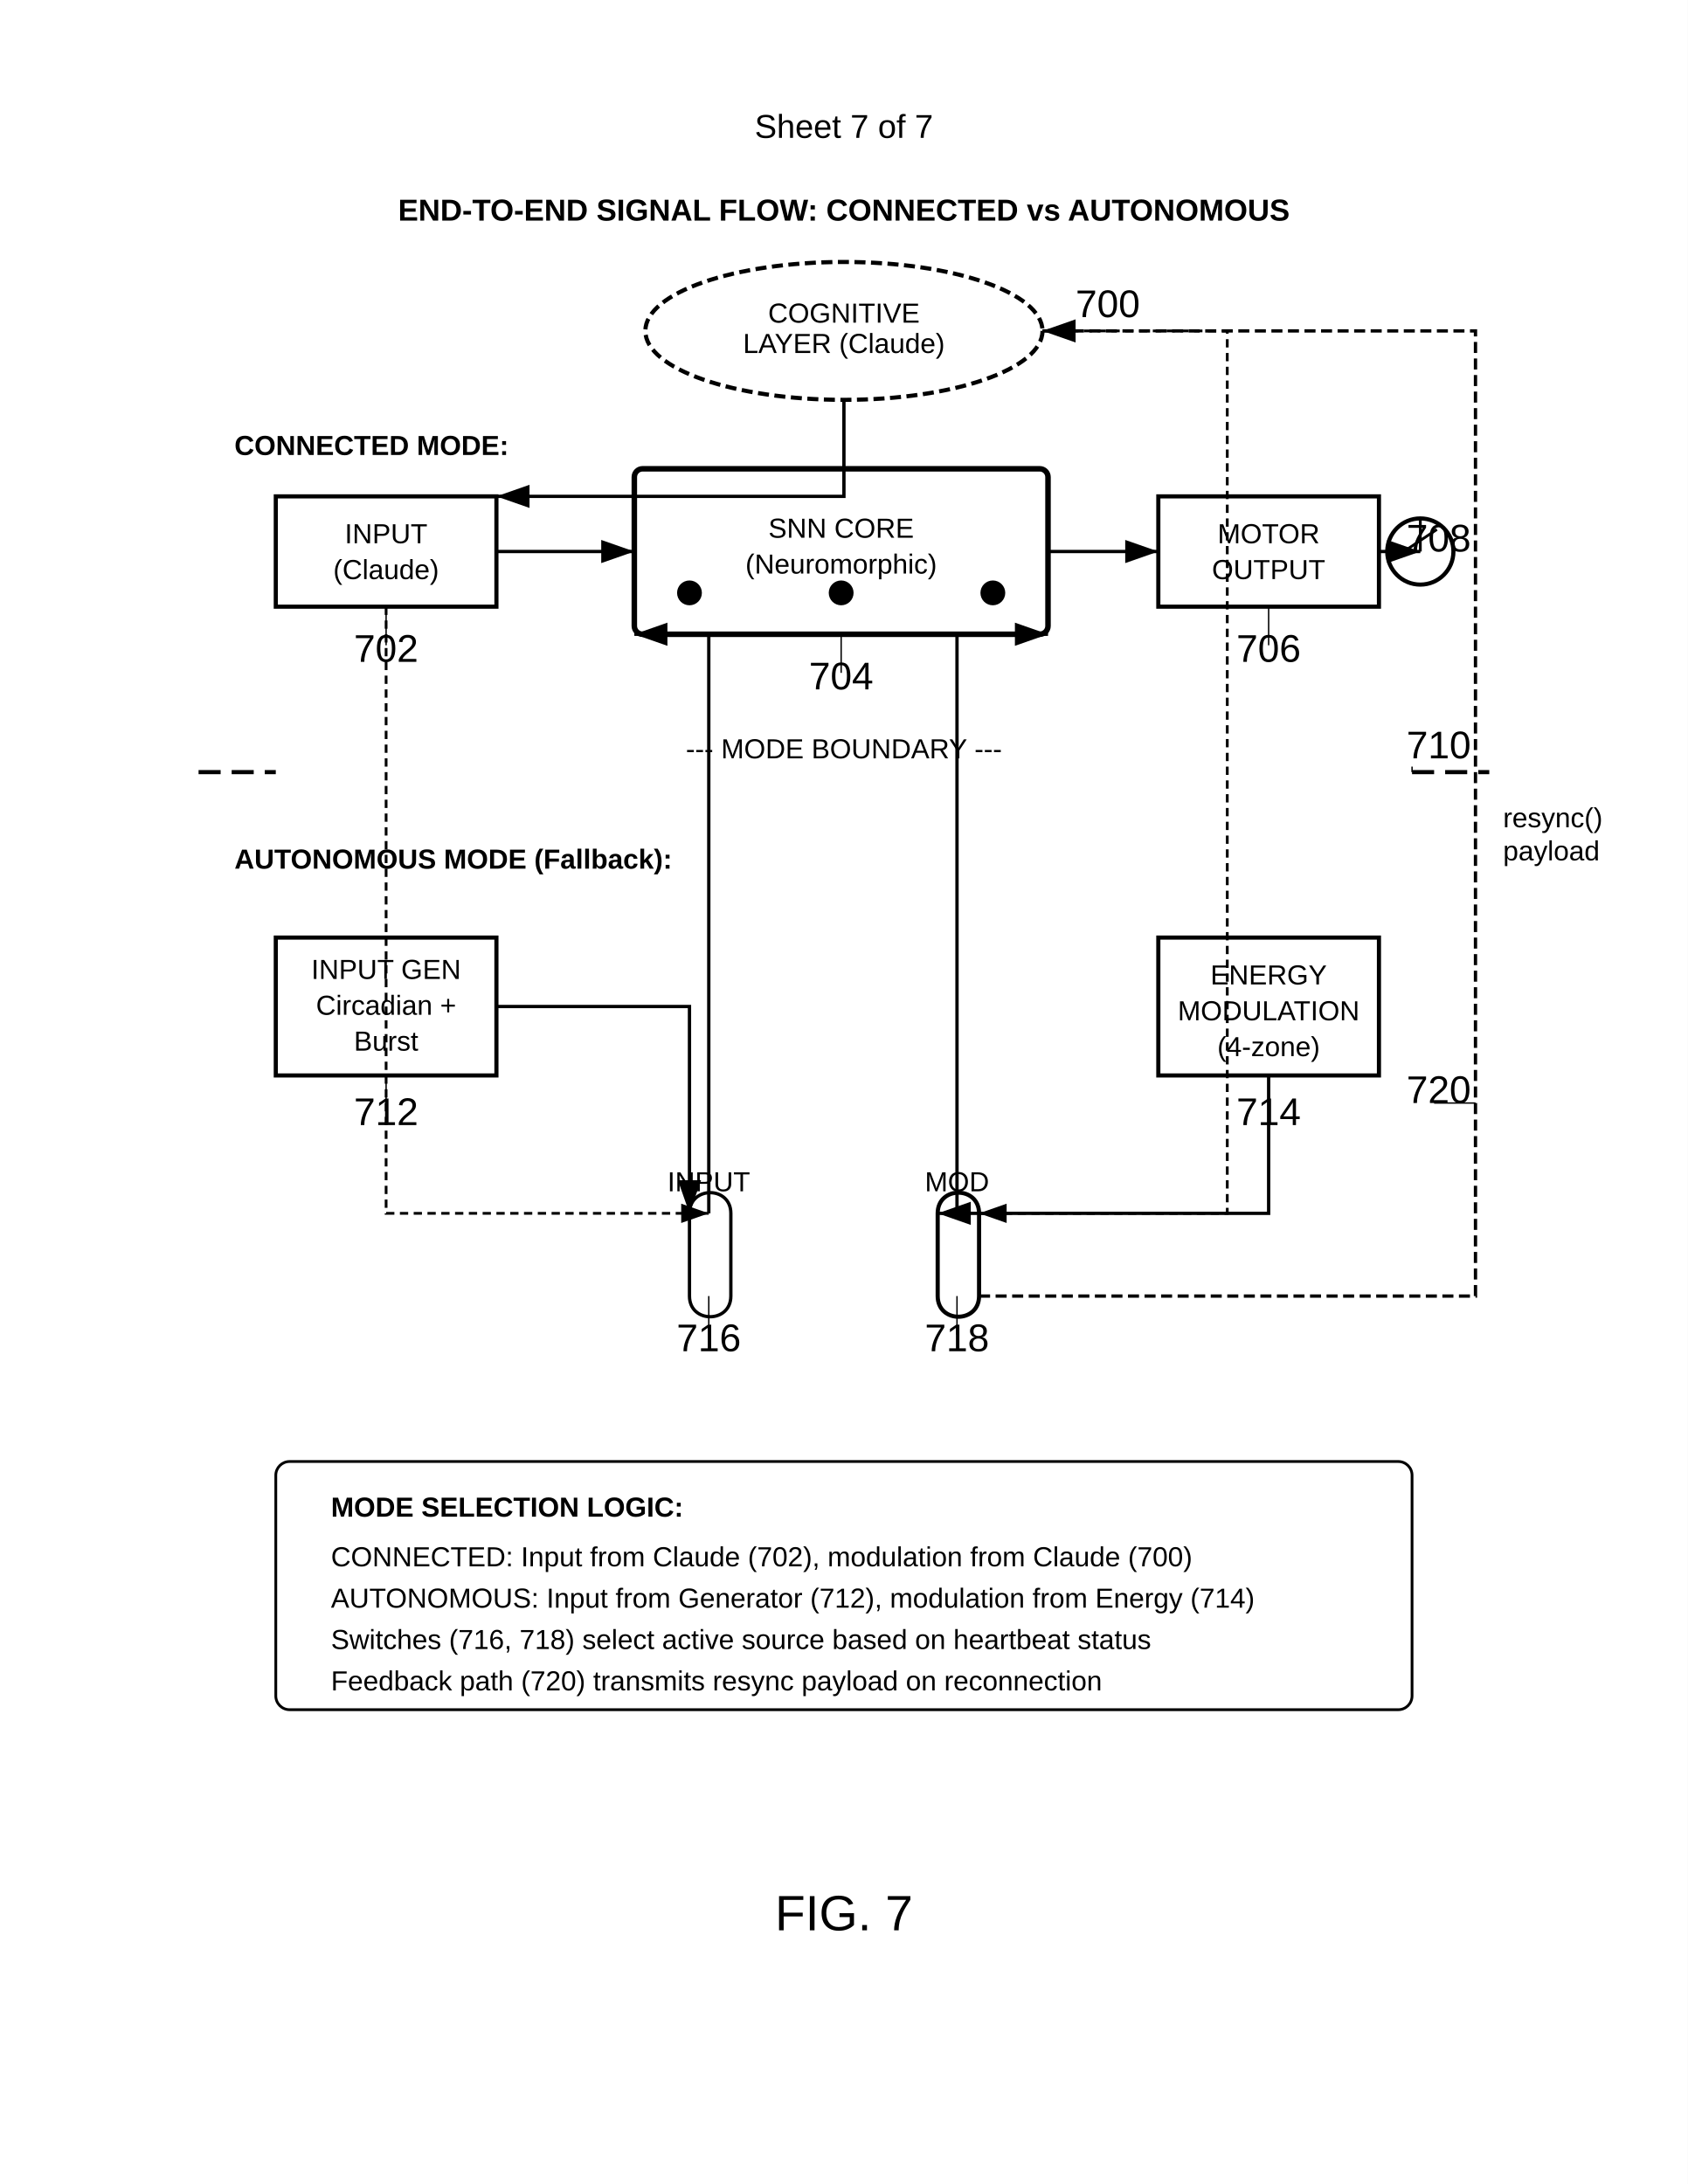
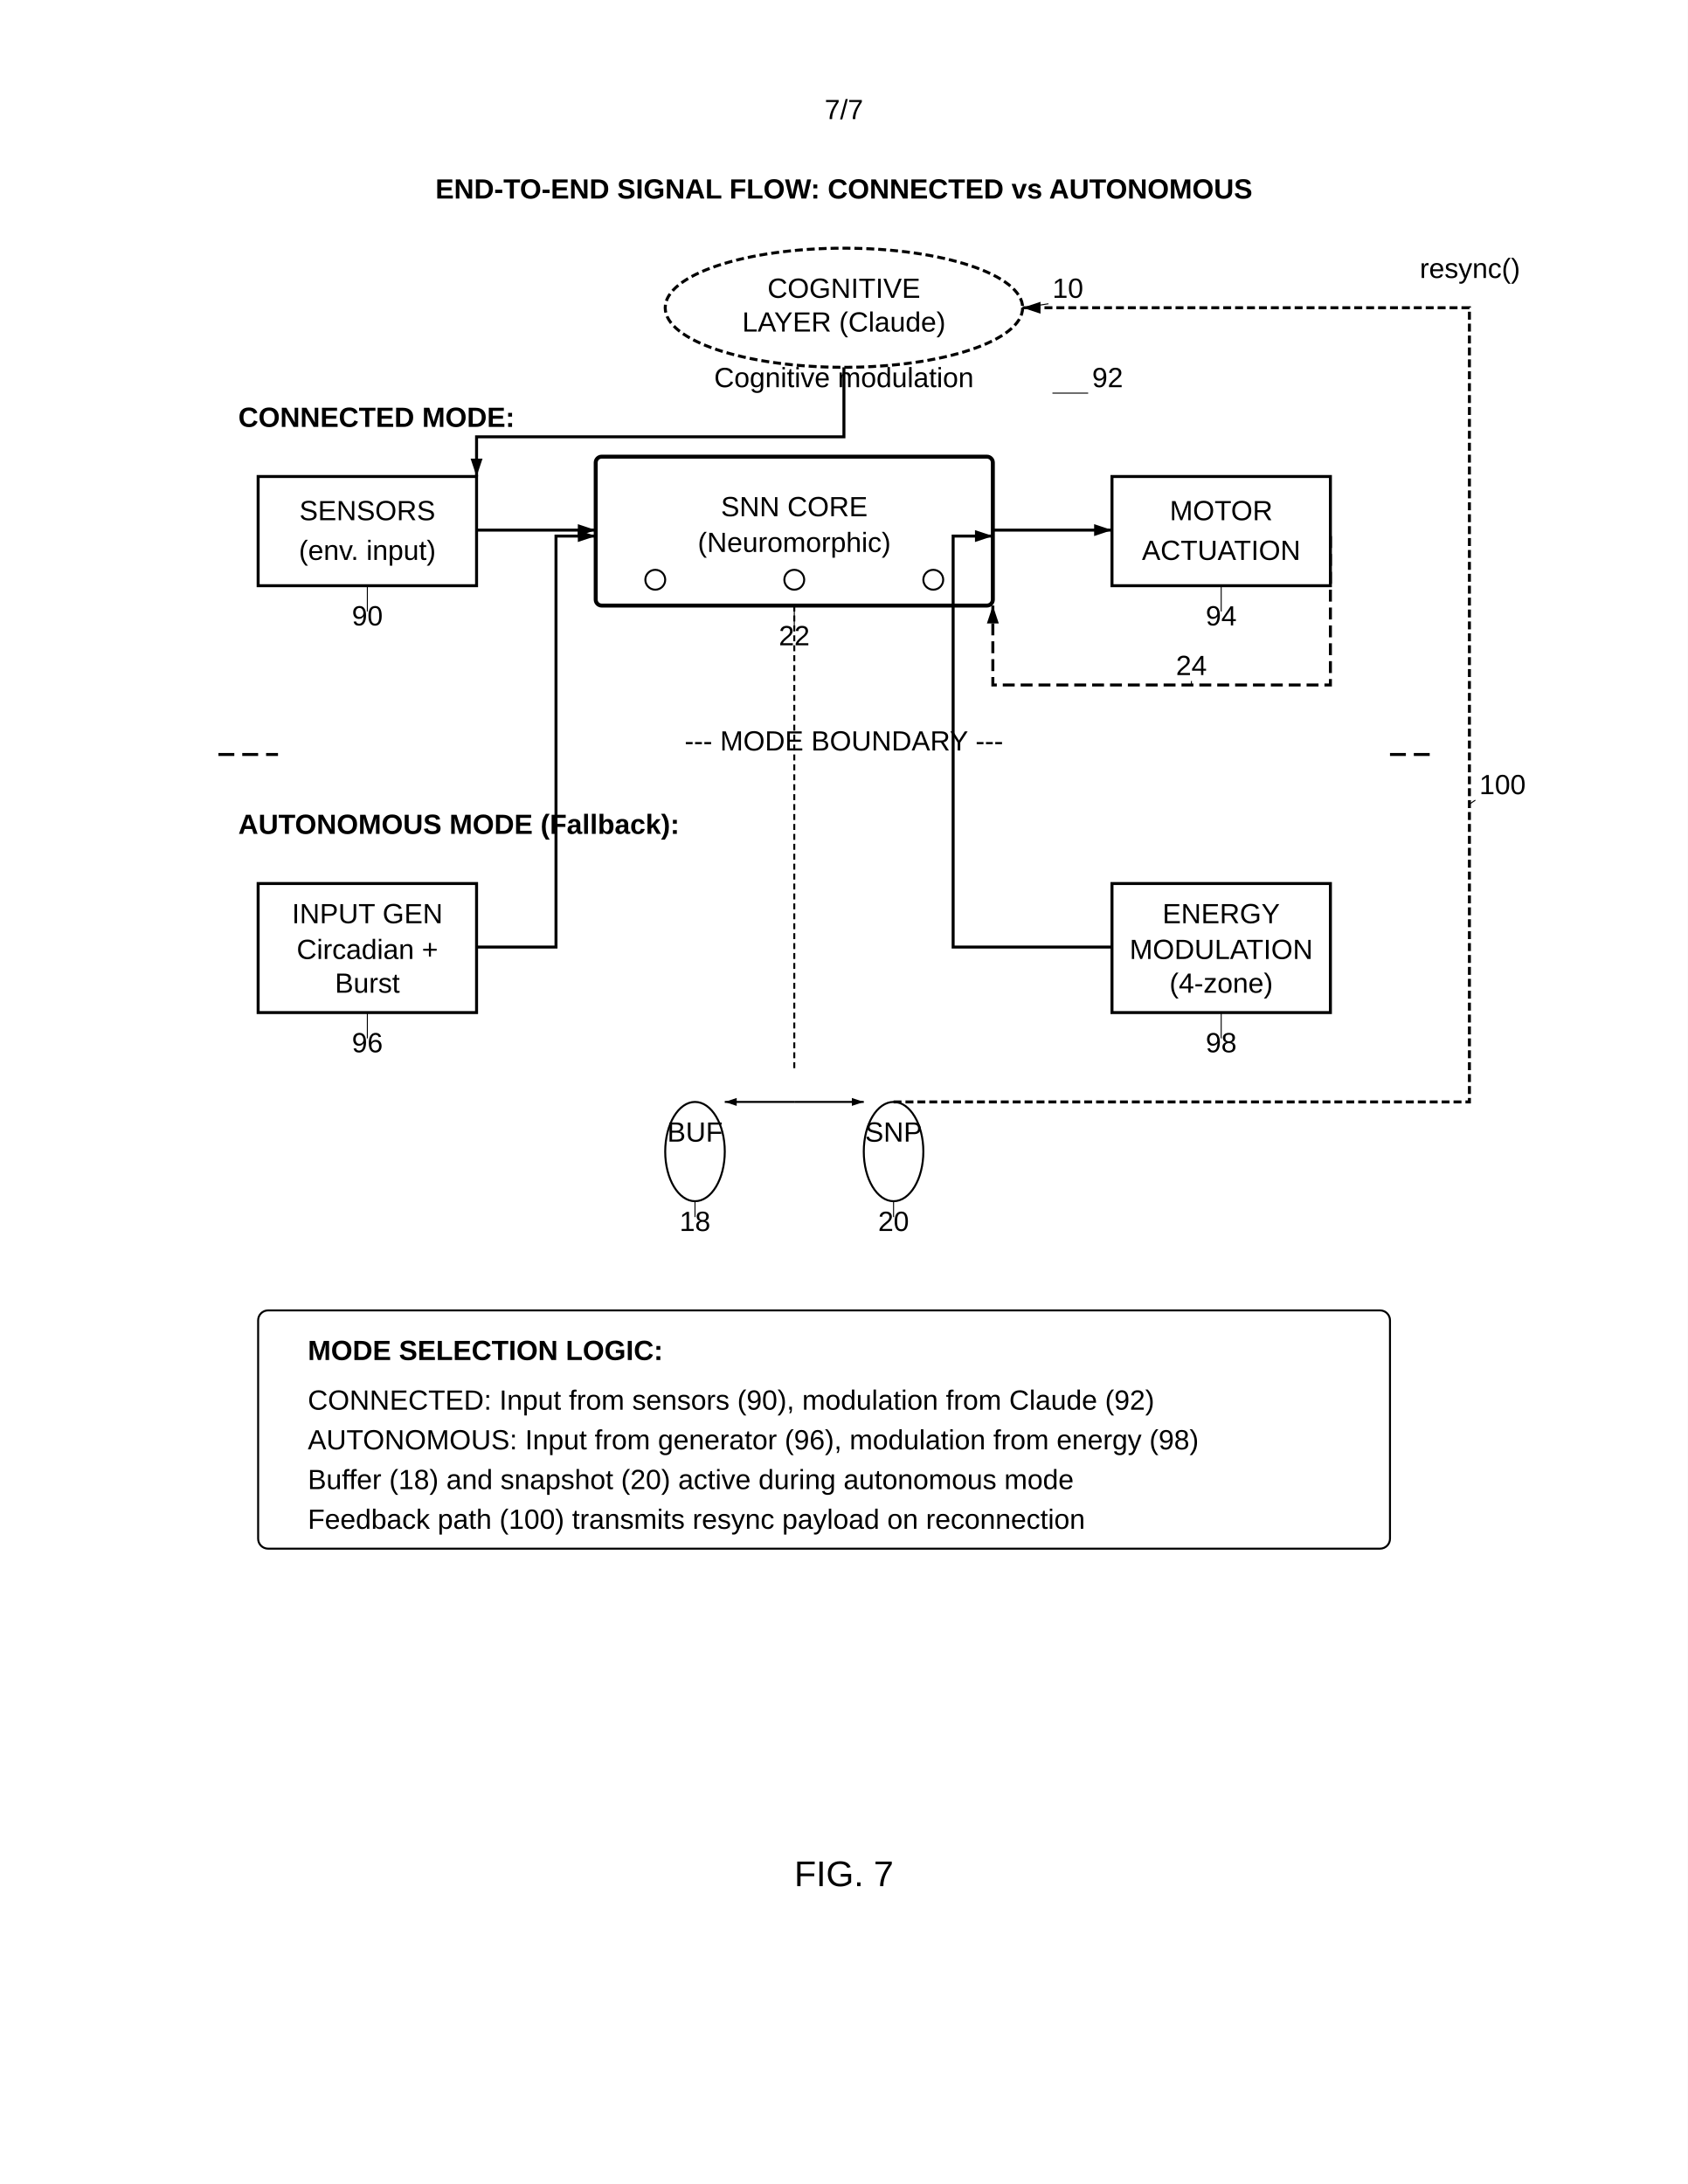
- <svg xmlns="http://www.w3.org/2000/svg" width="612" height="792" viewBox="0 0 612 792">
-   <rect width="100%" height="100%" fill="#fff" />
+ <svg xmlns="http://www.w3.org/2000/svg" width="8.5in" height="11in" viewBox="0 0 850 1100">
+   <rect width="100%" height="100%" fill="white" />
  <defs>
-     <marker id="arrow" markerWidth="10" markerHeight="7" refX="10" refY="3.5" orient="auto">
-       <polygon points="0 0, 10 3.5, 0 7" fill="#000" />
+     <marker id="ah" markerWidth="6" markerHeight="4" refX="6" refY="2" orient="auto">
+       <polygon points="0 0, 6 2, 0 4" fill="black" />
    </marker>
  </defs>
-   <text x="306" y="50" font-family="Arial" font-size="12" text-anchor="middle" fill="#000">Sheet 7 of 7</text>
-   <text x="306" y="80" font-family="Arial" font-size="11" font-weight="bold" text-anchor="middle" fill="#000">END-TO-END SIGNAL FLOW: CONNECTED vs AUTONOMOUS</text>
-   <ellipse cx="306" cy="120" rx="72" ry="25" fill="none" stroke="#000" stroke-width="1.5" stroke-dasharray="4,2" />
-   <text x="306" y="117" font-family="Arial" font-size="10" text-anchor="middle" fill="#000">COGNITIVE</text>
-   <text x="306" y="128" font-family="Arial" font-size="10" text-anchor="middle" fill="#000">LAYER (Claude)</text>
-   <text x="390" y="115" font-family="Arial" font-size="14" font-weight="normal" fill="#000">700</text>
-   <line x1="388" y1="118" x2="378" y2="120" stroke="black" stroke-width="0.5" />
-   <text x="85" y="165" font-family="Arial" font-size="10" font-weight="bold" fill="#000">CONNECTED MODE:</text>
-   <rect x="100" y="180" width="80" height="40" fill="none" stroke="#000" stroke-width="1.5" />
-   <text x="140" y="197" font-family="Arial" font-size="10" text-anchor="middle" fill="#000">INPUT</text>
-   <text x="140" y="210" font-family="Arial" font-size="10" text-anchor="middle" fill="#000">(Claude)</text>
-   <text x="140" y="240" font-family="Arial" font-size="14" font-weight="normal" text-anchor="middle" fill="#000">702</text>
-   <line x1="140" y1="234" x2="140" y2="220" stroke="black" stroke-width="0.5" />
-   <g transform="translate(230 170)">
-     <rect width="150" height="60" rx="3" fill="none" stroke="#000" stroke-width="2" />
-     <text x="75" y="25" font-family="Arial" font-size="10" text-anchor="middle" fill="#000">SNN CORE</text>
-     <text x="75" y="38" font-family="Arial" font-size="10" text-anchor="middle" fill="#000">(Neuromorphic)</text>
-     <circle cx="20" cy="45" r="4" stroke="#000" />
-     <circle cx="75" cy="45" r="4" stroke="#000" />
-     <circle cx="130" cy="45" r="4" stroke="#000" />
-   </g>
-   <text x="305" y="250" font-family="Arial" font-size="14" font-weight="normal" text-anchor="middle" fill="#000">704</text>
-   <line x1="305" y1="244" x2="305" y2="230" stroke="black" stroke-width="0.5" />
-   <rect x="420" y="180" width="80" height="40" fill="none" stroke="#000" stroke-width="1.5" />
-   <text x="460" y="197" font-family="Arial" font-size="10" text-anchor="middle" fill="#000">MOTOR</text>
-   <text x="460" y="210" font-family="Arial" font-size="10" text-anchor="middle" fill="#000">OUTPUT</text>
-   <text x="460" y="240" font-family="Arial" font-size="14" font-weight="normal" text-anchor="middle" fill="#000">706</text>
-   <line x1="460" y1="234" x2="460" y2="220" stroke="black" stroke-width="0.5" />
-   <g transform="translate(515 190)">
-     <circle cx="0" cy="10" r="12" fill="none" stroke="#000" stroke-width="1.5" />
-     <path d="M0 -2v12M-6 10l12-8" stroke="#000" stroke-width="1" />
-   </g>
-   <text x="510" y="200" font-family="Arial" font-size="14" font-weight="normal" fill="#000">708</text>
-   <line x1="510" y1="200" x2="503" y2="200" stroke="black" stroke-width="0.5" />
-   <path d="M72 280h28" stroke="#000" stroke-width="1.5" stroke-dasharray="8,4" />
-   <path d="M512 280h28" stroke="#000" stroke-width="1.5" stroke-dasharray="8,4" />
-   <text x="306" y="275" font-family="Arial" font-size="10" text-anchor="middle" fill="#000">--- MODE BOUNDARY ---</text>
-   <text x="510" y="275" font-family="Arial" font-size="14" font-weight="normal" fill="#000">710</text>
-   <line x1="512" y1="278" x2="512" y2="280" stroke="black" stroke-width="0.5" />
-   <text x="85" y="315" font-family="Arial" font-size="10" font-weight="bold" fill="#000">AUTONOMOUS MODE (Fallback):</text>
-   <rect x="100" y="340" width="80" height="50" fill="none" stroke="#000" stroke-width="1.5" />
-   <text x="140" y="355" font-family="Arial" font-size="10" text-anchor="middle" fill="#000">INPUT GEN</text>
-   <text x="140" y="368" font-family="Arial" font-size="10" text-anchor="middle" fill="#000">Circadian +</text>
-   <text x="140" y="381" font-family="Arial" font-size="10" text-anchor="middle" fill="#000">Burst</text>
-   <text x="140" y="408" font-family="Arial" font-size="14" font-weight="normal" text-anchor="middle" fill="#000">712</text>
-   <line x1="140" y1="402" x2="140" y2="390" stroke="black" stroke-width="0.5" />
-   <rect x="420" y="340" width="80" height="50" fill="none" stroke="#000" stroke-width="1.5" />
-   <text x="460" y="357" font-family="Arial" font-size="10" text-anchor="middle" fill="#000">ENERGY</text>
-   <text x="460" y="370" font-family="Arial" font-size="10" text-anchor="middle" fill="#000">MODULATION</text>
-   <text x="460" y="383" font-family="Arial" font-size="10" text-anchor="middle" fill="#000">(4-zone)</text>
-   <text x="460" y="408" font-family="Arial" font-size="14" font-weight="normal" text-anchor="middle" fill="#000">714</text>
-   <line x1="460" y1="402" x2="460" y2="390" stroke="black" stroke-width="0.5" />
-   <path d="M250 440c0-10 15-10 15 0v30c0 10-15 10-15 0z" fill="none" stroke="#000" stroke-width="1.2" />
-   <text x="257" y="432" font-family="Arial" font-size="10" text-anchor="middle" fill="#000">INPUT</text>
-   <text x="257" y="490" font-family="Arial" font-size="14" font-weight="normal" text-anchor="middle" fill="#000">716</text>
-   <line x1="257" y1="484" x2="257" y2="470" stroke="black" stroke-width="0.5" />
-   <path d="M340 440c0-10 15-10 15 0v30c0 10-15 10-15 0z" fill="none" stroke="#000" stroke-width="1.5" />
-   <text x="347" y="432" font-family="Arial" font-size="10" text-anchor="middle" fill="#000">MOD</text>
-   <text x="347" y="490" font-family="Arial" font-size="14" font-weight="normal" text-anchor="middle" fill="#000">718</text>
-   <line x1="347" y1="484" x2="347" y2="470" stroke="black" stroke-width="0.5" />
-   <text x="510" y="400" font-family="Arial" font-size="14" font-weight="normal" fill="#000">720</text>
-   <line x1="520" y1="400" x2="535" y2="400" stroke="black" stroke-width="0.5" />
-   <text x="545" y="300" font-family="Arial" font-size="10" fill="#000">resync()</text>
-   <text x="545" y="312" font-family="Arial" font-size="10" fill="#000">payload</text>
-   <path d="M306 145v35h-126" stroke="#000" stroke-width="1.2" marker-end="url(#arrow)" fill="none" />
-   <path d="M180 200h50" stroke="#000" stroke-width="1.2" marker-end="url(#arrow)" fill="none" />
-   <path d="M380 200h40" stroke="#000" stroke-width="1.2" marker-end="url(#arrow)" fill="none" />
-   <path d="M500 200h15" stroke="#000" stroke-width="1.2" marker-end="url(#arrow)" fill="none" />
-   <path d="M180 365h70v75" stroke="#000" stroke-width="1.2" marker-end="url(#arrow)" fill="none" />
-   <path d="M460 390v50h-120" stroke="#000" stroke-width="1.2" marker-end="url(#arrow)" fill="none" />
-   <path d="M257 440v-210h-27" stroke="#000" stroke-width="1.2" marker-end="url(#arrow)" fill="none" />
-   <path d="M347 440v-210h33" stroke="#000" stroke-width="1.2" marker-end="url(#arrow)" fill="none" />
-   <path d="M140 220v220h117" stroke="#000" stroke-width="1" stroke-dasharray="3,2" marker-end="url(#arrow)" fill="none" />
-   <path d="M378 120h67v320h-90" stroke="#000" stroke-width="1" stroke-dasharray="3,2" marker-end="url(#arrow)" fill="none" />
-   <path d="M355 470h180V120h-157" stroke="#000" stroke-width="1.2" stroke-dasharray="4,2" marker-end="url(#arrow)" fill="none" />
-   <rect x="100" y="530" width="412" height="90" rx="5" fill="none" stroke="#000" stroke-width="1" />
-   <text x="120" y="550" font-family="Arial" font-size="10" font-weight="bold" fill="#000">MODE SELECTION LOGIC:</text>
-   <text x="120" y="568" font-family="Arial" font-size="10" fill="#000">CONNECTED: Input from Claude (702), modulation from Claude (700)</text>
-   <text x="120" y="583" font-family="Arial" font-size="10" fill="#000">AUTONOMOUS: Input from Generator (712), modulation from Energy (714)</text>
-   <text x="120" y="598" font-family="Arial" font-size="10" fill="#000">Switches (716, 718) select active source based on heartbeat status</text>
-   <text x="120" y="613" font-family="Arial" font-size="10" fill="#000">Feedback path (720) transmits resync payload on reconnection</text>
-   <text x="306" y="700" font-family="Arial" font-size="18" font-weight="normal" text-anchor="middle" fill="#000">FIG. 7</text>
+   <text x="425" y="60" font-family="Arial" font-size="14" text-anchor="middle" fill="black">7/7</text>
+   <text x="425" y="100" font-family="Arial" font-size="14" font-weight="bold" text-anchor="middle" fill="black">END-TO-END SIGNAL FLOW: CONNECTED vs AUTONOMOUS</text>
+   <ellipse cx="425" cy="155" rx="90" ry="30" fill="none" stroke="black" stroke-width="1.5" stroke-dasharray="4,2" />
+   <text x="425" y="150" font-family="Arial" font-size="14" text-anchor="middle" fill="black">COGNITIVE</text>
+   <text x="425" y="167" font-family="Arial" font-size="14" text-anchor="middle" fill="black">LAYER (Claude)</text>
+   <text x="530" y="150" font-family="Arial" font-size="14" fill="black">10</text>
+   <line x1="528" y1="153" x2="515" y2="155" stroke="black" stroke-width="0.5" />
+   <text x="120" y="215" font-family="Arial" font-size="14" font-weight="bold" fill="black">CONNECTED MODE:</text>
+   <rect x="130" y="240" width="110" height="55" fill="none" stroke="black" stroke-width="1.5" />
+   <text x="185" y="262" font-family="Arial" font-size="14" text-anchor="middle" fill="black">SENSORS</text>
+   <text x="185" y="282" font-family="Arial" font-size="14" text-anchor="middle" fill="black">(env. input)</text>
+   <text x="185" y="315" font-family="Arial" font-size="14" text-anchor="middle" fill="black">90</text>
+   <line x1="185" y1="308" x2="185" y2="295" stroke="black" stroke-width="0.5" />
+   <rect x="300" y="230" width="200" height="75" rx="3" fill="none" stroke="black" stroke-width="2" />
+   <text x="400" y="260" font-family="Arial" font-size="14" text-anchor="middle" fill="black">SNN CORE</text>
+   <text x="400" y="278" font-family="Arial" font-size="14" text-anchor="middle" fill="black">(Neuromorphic)</text>
+   <circle cx="330" cy="292" r="5" fill="none" stroke="black" stroke-width="1" />
+   <circle cx="400" cy="292" r="5" fill="none" stroke="black" stroke-width="1" />
+   <circle cx="470" cy="292" r="5" fill="none" stroke="black" stroke-width="1" />
+   <text x="400" y="325" font-family="Arial" font-size="14" text-anchor="middle" fill="black">22</text>
+   <line x1="400" y1="318" x2="400" y2="305" stroke="black" stroke-width="0.5" />
+   <rect x="560" y="240" width="110" height="55" fill="none" stroke="black" stroke-width="1.5" />
+   <text x="615" y="262" font-family="Arial" font-size="14" text-anchor="middle" fill="black">MOTOR</text>
+   <text x="615" y="282" font-family="Arial" font-size="14" text-anchor="middle" fill="black">ACTUATION</text>
+   <text x="615" y="315" font-family="Arial" font-size="14" text-anchor="middle" fill="black">94</text>
+   <line x1="615" y1="308" x2="615" y2="295" stroke="black" stroke-width="0.5" />
+   <path d="M670 270 L670 345 L500 345 L500 305" stroke="black" stroke-width="1.5" stroke-dasharray="6,3" fill="none" marker-end="url(#ah)" />
+   <text x="600" y="340" font-family="Arial" font-size="14" text-anchor="middle" fill="black">24</text>
+   <line x1="600" y1="343" x2="600" y2="345" stroke="black" stroke-width="0.5" />
+   <text x="425" y="195" font-family="Arial" font-size="14" text-anchor="middle" fill="black">Cognitive modulation</text>
+   <text x="550" y="195" font-family="Arial" font-size="14" fill="black">92</text>
+   <line x1="548" y1="198" x2="530" y2="198" stroke="black" stroke-width="0.5" />
+   <line x1="110" y1="380" x2="140" y2="380" stroke="black" stroke-width="1.5" stroke-dasharray="8,4" />
+   <line x1="700" y1="380" x2="720" y2="380" stroke="black" stroke-width="1.5" stroke-dasharray="8,4" />
+   <text x="425" y="378" font-family="Arial" font-size="14" text-anchor="middle" fill="black">--- MODE BOUNDARY ---</text>
+   <text x="120" y="420" font-family="Arial" font-size="14" font-weight="bold" fill="black">AUTONOMOUS MODE (Fallback):</text>
+   <rect x="130" y="445" width="110" height="65" fill="none" stroke="black" stroke-width="1.5" />
+   <text x="185" y="465" font-family="Arial" font-size="14" text-anchor="middle" fill="black">INPUT GEN</text>
+   <text x="185" y="483" font-family="Arial" font-size="14" text-anchor="middle" fill="black">Circadian +</text>
+   <text x="185" y="500" font-family="Arial" font-size="14" text-anchor="middle" fill="black">Burst</text>
+   <text x="185" y="530" font-family="Arial" font-size="14" text-anchor="middle" fill="black">96</text>
+   <line x1="185" y1="523" x2="185" y2="510" stroke="black" stroke-width="0.5" />
+   <rect x="560" y="445" width="110" height="65" fill="none" stroke="black" stroke-width="1.5" />
+   <text x="615" y="465" font-family="Arial" font-size="14" text-anchor="middle" fill="black">ENERGY</text>
+   <text x="615" y="483" font-family="Arial" font-size="14" text-anchor="middle" fill="black">MODULATION</text>
+   <text x="615" y="500" font-family="Arial" font-size="14" text-anchor="middle" fill="black">(4-zone)</text>
+   <text x="615" y="530" font-family="Arial" font-size="14" text-anchor="middle" fill="black">98</text>
+   <line x1="615" y1="523" x2="615" y2="510" stroke="black" stroke-width="0.5" />
+   <ellipse cx="350" cy="580" rx="15" ry="25" fill="none" stroke="black" stroke-width="1" />
+   <text x="350" y="575" font-family="Arial" font-size="14" text-anchor="middle" fill="black">BUF</text>
+   <text x="350" y="620" font-family="Arial" font-size="14" text-anchor="middle" fill="black">18</text>
+   <line x1="350" y1="613" x2="350" y2="605" stroke="black" stroke-width="0.5" />
+   <ellipse cx="450" cy="580" rx="15" ry="25" fill="none" stroke="black" stroke-width="1" />
+   <text x="450" y="575" font-family="Arial" font-size="14" text-anchor="middle" fill="black">SNP</text>
+   <text x="450" y="620" font-family="Arial" font-size="14" text-anchor="middle" fill="black">20</text>
+   <line x1="450" y1="613" x2="450" y2="605" stroke="black" stroke-width="0.5" />
+   <path d="M425 185 L425 220 L240 220 L240 240" stroke="black" stroke-width="1.5" fill="none" marker-end="url(#ah)" />
+   <line x1="240" y1="267" x2="300" y2="267" stroke="black" stroke-width="1.5" marker-end="url(#ah)" />
+   <line x1="500" y1="267" x2="560" y2="267" stroke="black" stroke-width="1.5" marker-end="url(#ah)" />
+   <path d="M240 477 L280 477 L280 270 L300 270" stroke="black" stroke-width="1.5" fill="none" marker-end="url(#ah)" />
+   <path d="M560 477 L480 477 L480 270 L500 270" stroke="black" stroke-width="1.5" fill="none" marker-end="url(#ah)" />
+   <line x1="400" y1="305" x2="400" y2="540" stroke="black" stroke-width="1" stroke-dasharray="3,2" />
+   <line x1="400" y1="555" x2="365" y2="555" stroke="black" stroke-width="1" marker-end="url(#ah)" />
+   <line x1="400" y1="555" x2="435" y2="555" stroke="black" stroke-width="1" marker-end="url(#ah)" />
+   <path d="M450 555 L740 555 L740 155 L515 155" stroke="black" stroke-width="1.5" stroke-dasharray="4,2" fill="none" marker-end="url(#ah)" />
+   <text x="745" y="400" font-family="Arial" font-size="14" fill="black">100</text>
+   <line x1="743" y1="403" x2="740" y2="405" stroke="black" stroke-width="0.5" />
+   <text x="715" y="140" font-family="Arial" font-size="14" fill="black">resync()</text>
+   <rect x="130" y="660" width="570" height="120" rx="5" fill="none" stroke="black" stroke-width="1" />
+   <text x="155" y="685" font-family="Arial" font-size="14" font-weight="bold" fill="black">MODE SELECTION LOGIC:</text>
+   <text x="155" y="710" font-family="Arial" font-size="14" fill="black">CONNECTED: Input from sensors (90), modulation from Claude (92)</text>
+   <text x="155" y="730" font-family="Arial" font-size="14" fill="black">AUTONOMOUS: Input from generator (96), modulation from energy (98)</text>
+   <text x="155" y="750" font-family="Arial" font-size="14" fill="black">Buffer (18) and snapshot (20) active during autonomous mode</text>
+   <text x="155" y="770" font-family="Arial" font-size="14" fill="black">Feedback path (100) transmits resync payload on reconnection</text>
+   <text x="425" y="950" font-family="Arial" font-size="18" text-anchor="middle" fill="black">FIG. 7</text>
</svg>
